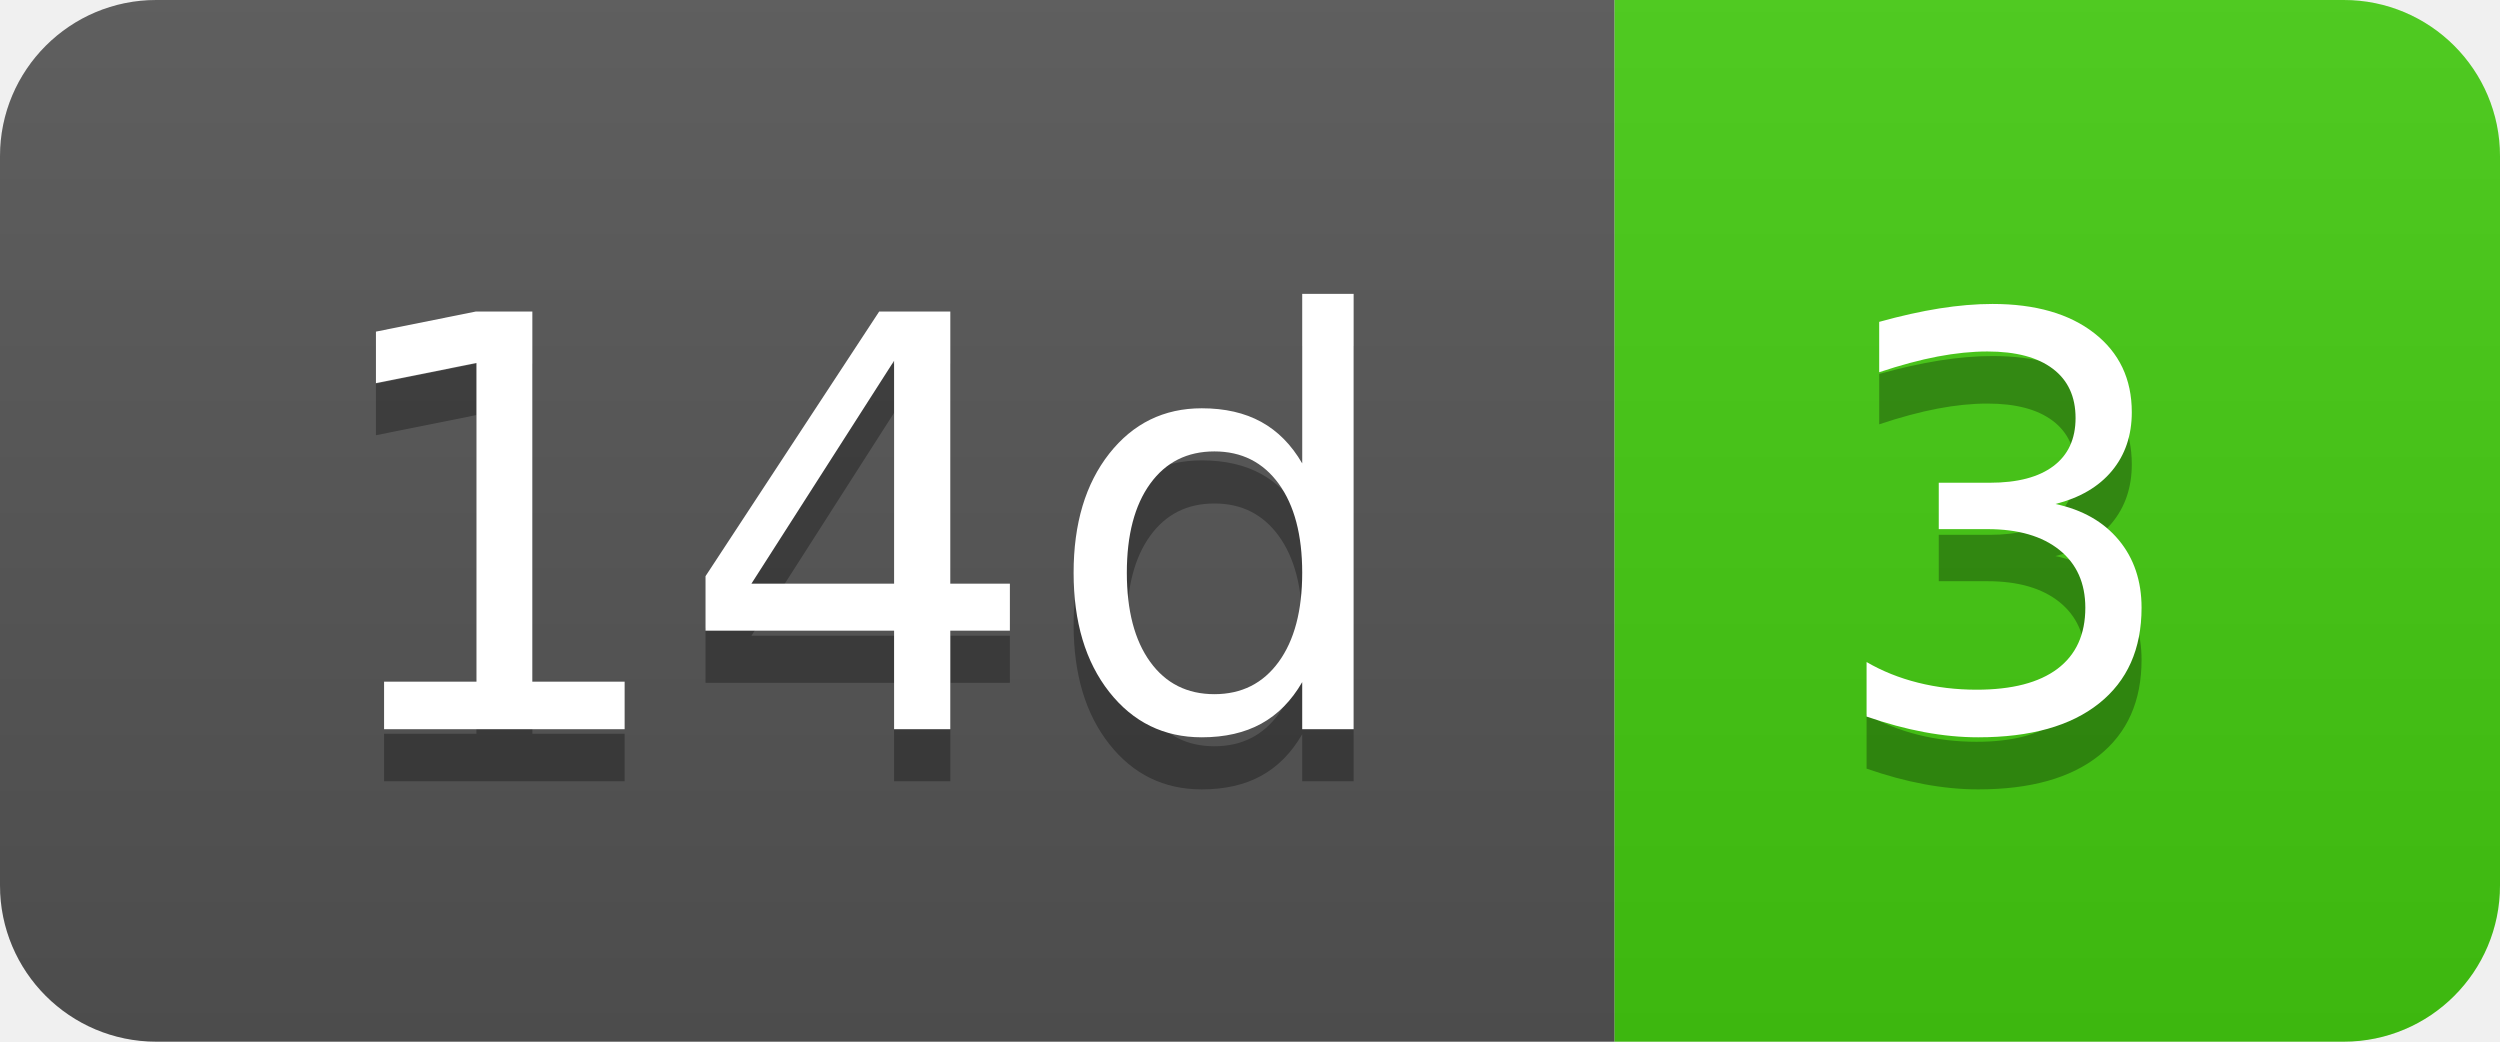
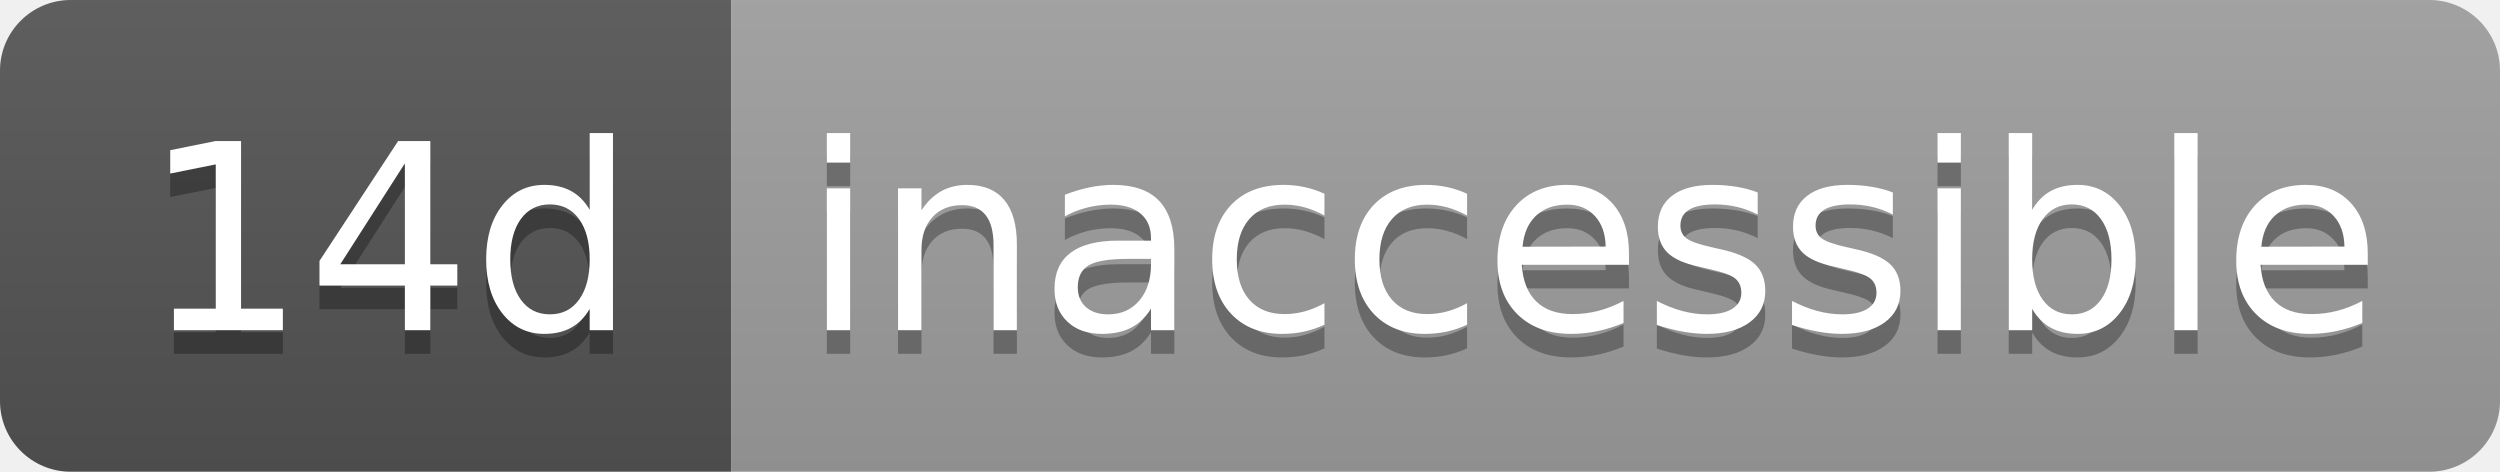
- <svg xmlns="http://www.w3.org/2000/svg" width="48" height="20" role="img" aria-label="14d: 3">
+ <svg xmlns="http://www.w3.org/2000/svg" width="106" height="20" role="img" aria-label="14d: inaccessible">
  <linearGradient id="s" x2="0" y2="100%">
    <stop offset="0" stop-color="#bbb" stop-opacity=".1" />
    <stop offset="1" stop-opacity=".1" />
  </linearGradient>
  <clipPath id="r">
-     <rect width="48" height="20" rx="3" fill="#fff" />
+     <rect width="106" height="20" rx="3" fill="#fff" />
  </clipPath>
  <g clip-path="url(#r)">
    <rect width="31" height="20" fill="#555" />
-     <rect x="31" width="17" height="20" fill="#4c1" />
-     <rect width="48" height="20" fill="url(#s)" />
+     <rect x="31" width="75" height="20" fill="#9f9f9f" />
+     <rect width="106" height="20" fill="url(#s)" />
  </g>
  <g fill="#fff" text-anchor="middle" font-family="Verdana,Geneva,DejaVu Sans,sans-serif" text-rendering="geometricPrecision" font-size="110">
    <text aria-hidden="true" x="165" y="150" fill="#010101" fill-opacity=".3" transform="scale(.1)" textLength="210">14d</text>
    <text x="165" y="140" transform="scale(.1)" fill="#fff" textLength="210">14d</text>
-     <text aria-hidden="true" x="385" y="150" fill="#010101" fill-opacity=".3" transform="scale(.1)" textLength="70">3</text>
-     <text x="385" y="140" transform="scale(.1)" fill="#fff" textLength="70">3</text>
+     <text aria-hidden="true" x="675" y="150" fill="#010101" fill-opacity=".3" transform="scale(.1)" textLength="650">inaccessible</text>
+     <text x="675" y="140" transform="scale(.1)" fill="#fff" textLength="650">inaccessible</text>
  </g>
</svg>
